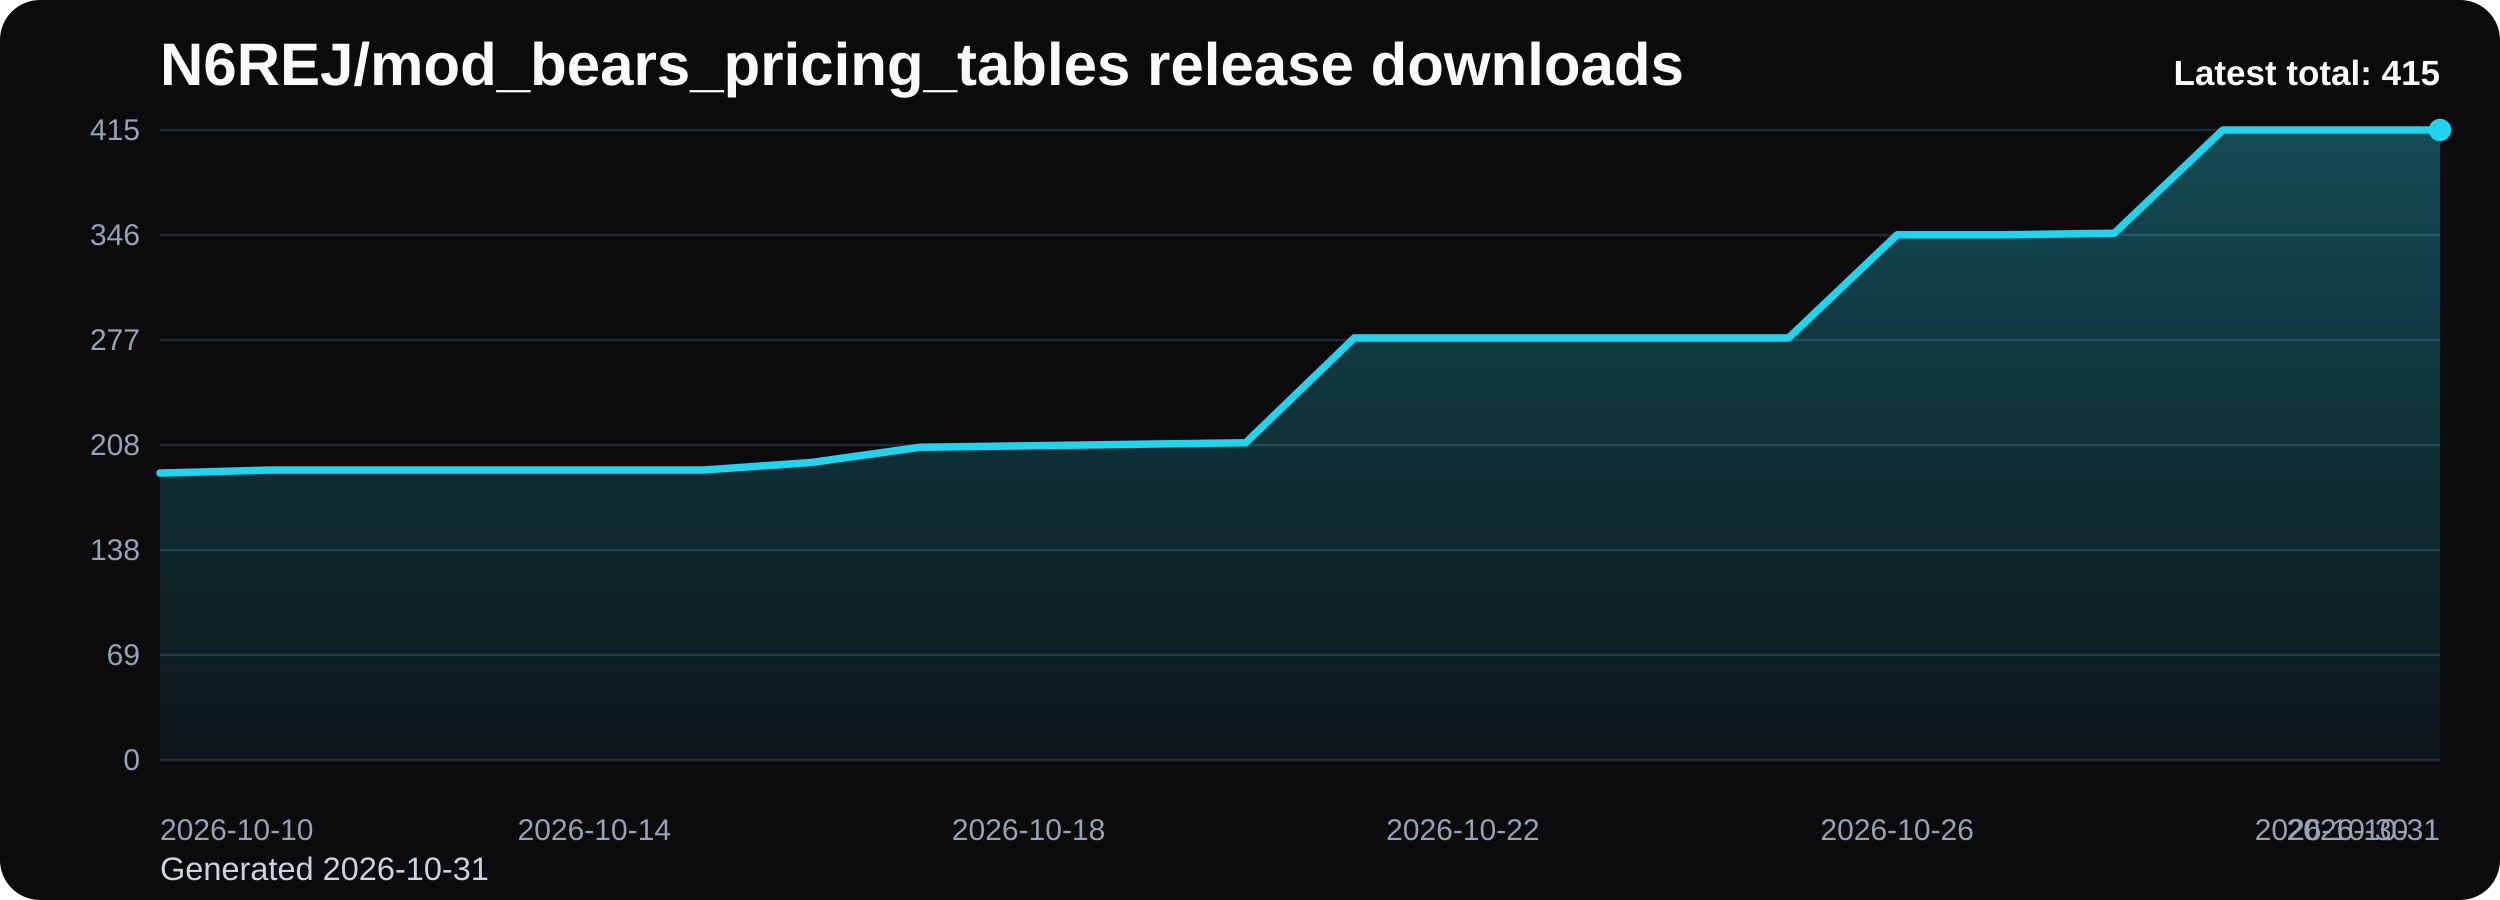
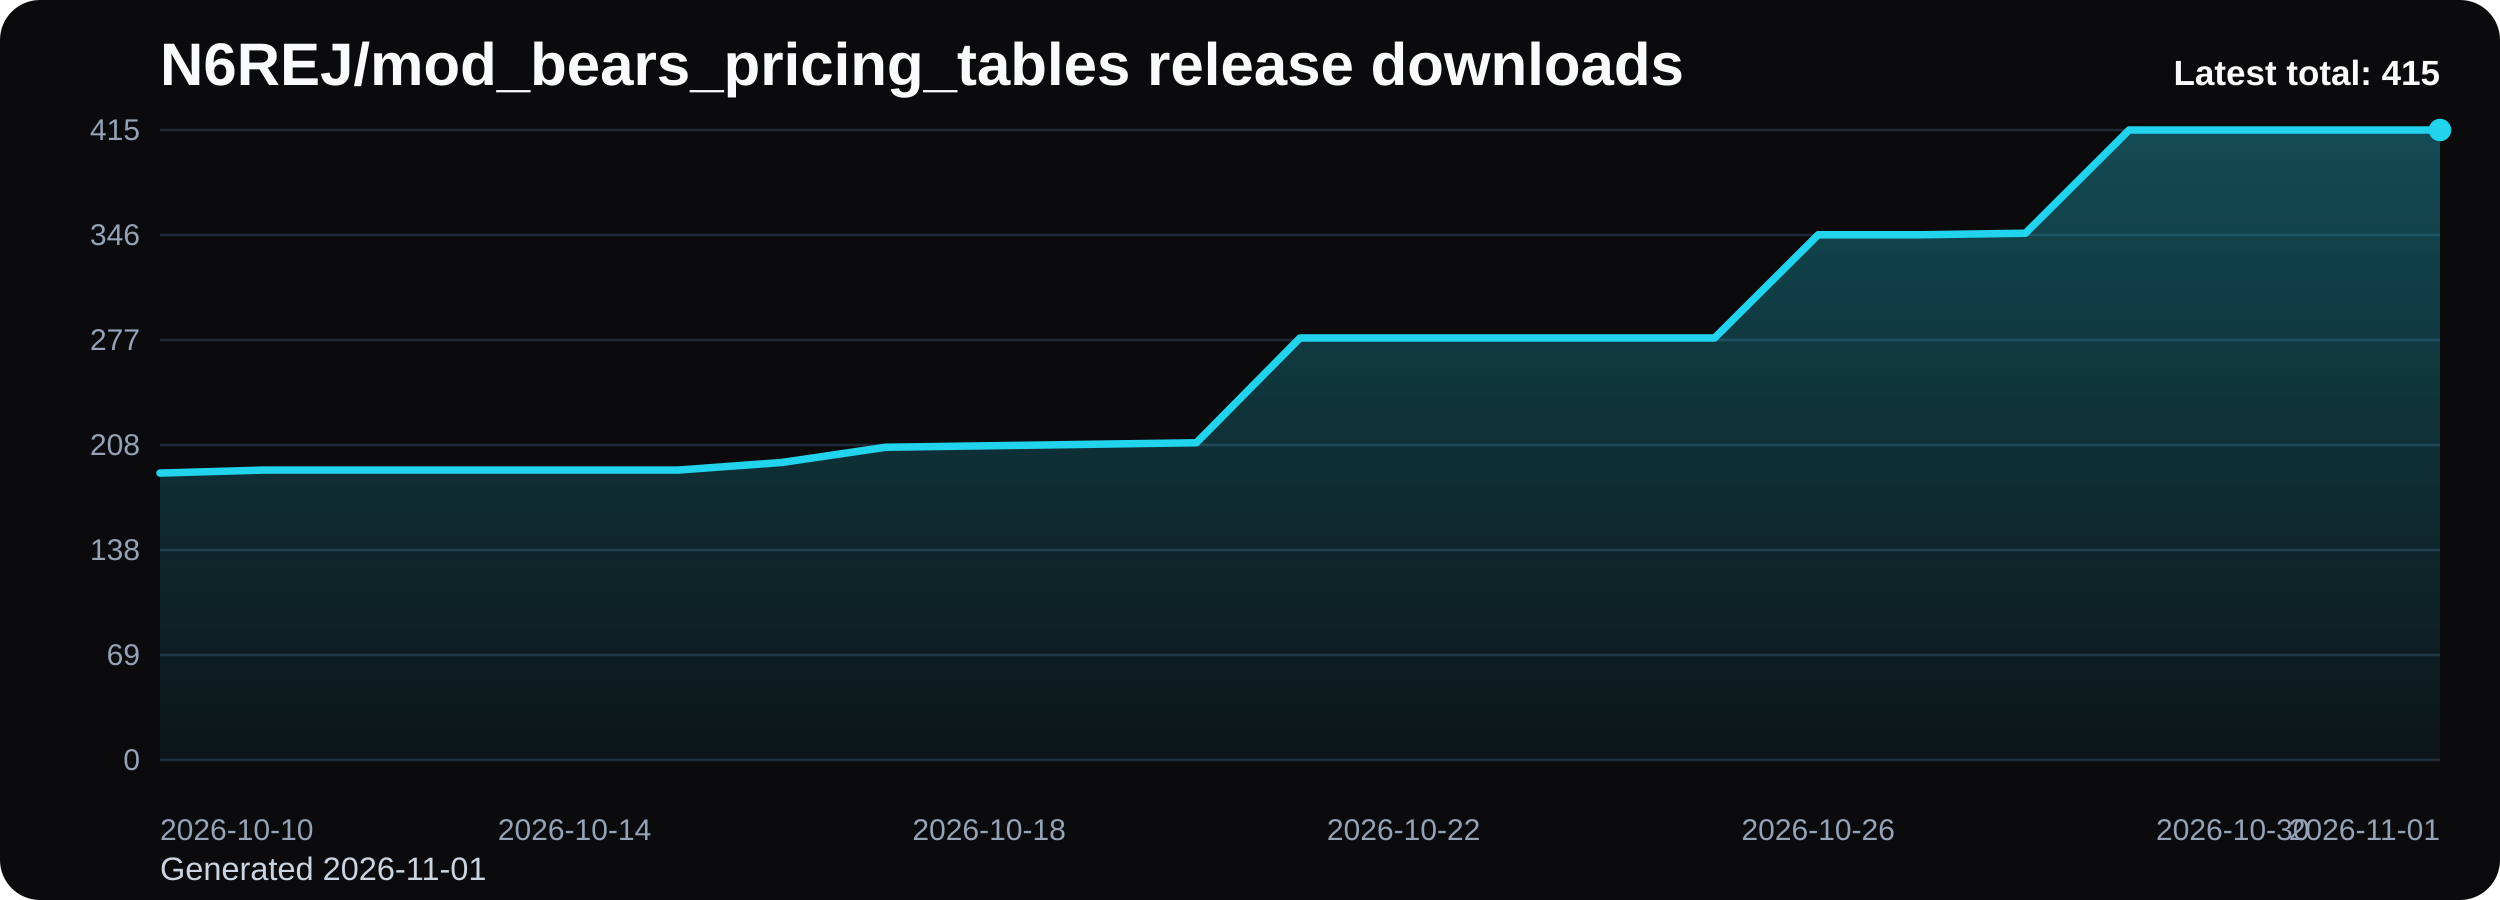
<svg xmlns="http://www.w3.org/2000/svg" viewBox="0 0 1000 360" role="img" aria-label="N6REJ/mod_bears_pricing_tables release downloads chart">
  <defs>
    <linearGradient id="fill-total-trend-black" x1="0" y1="0" x2="0" y2="1">
      <stop offset="0%" stop-color="#22d3ee" stop-opacity="0.32" />
      <stop offset="100%" stop-color="#22d3ee" stop-opacity="0.05" />
    </linearGradient>
    <style>
      .bg { fill: #0b0b0d; }
      .title { font: 700 24px Arial, sans-serif; fill: #f8fafc; }
      .sub { font: 400 13px Arial, sans-serif; fill: #cbd5e1; }
      .grid { stroke: #1f2937; stroke-width: 1; }
      .axis { font: 400 12px Arial, sans-serif; fill: #94a3b8; }
      .line { fill: none; stroke: #22d3ee; stroke-width: 3; stroke-linecap: round; stroke-linejoin: round; }
      .dot { fill: #22d3ee; }
      .value { font: 600 11px Arial, sans-serif; fill: #cbd5e1; }
      .latest { font: 700 14px Arial, sans-serif; fill: #f8fafc; }
    </style>
  </defs>
  <rect class="bg" x="0" y="0" width="1000" height="360" rx="16" />
  <text class="title" x="64" y="34">N6REJ/mod_bears_pricing_tables release downloads</text>
-   <text class="sub" x="64" y="352">Generated 2026-10-31</text>
+   <text class="sub" x="64" y="352">Generated 2026-11-01</text>
  <line x1="64" y1="52.00" x2="976" y2="52.00" class="grid" />
  <text x="56" y="56.00" text-anchor="end" class="axis">415</text>
  <line x1="64" y1="94.00" x2="976" y2="94.00" class="grid" />
  <text x="56" y="98.00" text-anchor="end" class="axis">346</text>
  <line x1="64" y1="136.00" x2="976" y2="136.00" class="grid" />
  <text x="56" y="140.00" text-anchor="end" class="axis">277</text>
  <line x1="64" y1="178.00" x2="976" y2="178.00" class="grid" />
  <text x="56" y="182.00" text-anchor="end" class="axis">208</text>
  <line x1="64" y1="220.00" x2="976" y2="220.00" class="grid" />
  <text x="56" y="224.00" text-anchor="end" class="axis">138</text>
  <line x1="64" y1="262.00" x2="976" y2="262.00" class="grid" />
  <text x="56" y="266.00" text-anchor="end" class="axis">69</text>
  <line x1="64" y1="304.00" x2="976" y2="304.00" class="grid" />
  <text x="56" y="308.00" text-anchor="end" class="axis">0</text>
-   <path d="M 64.00 304 L 64.00 189.23 L 107.43 188.02 L 150.86 188.02 L 194.29 188.02 L 237.71 188.02 L 281.14 188.02 L 324.57 184.98 L 368.00 178.91 L 411.43 178.30 L 454.86 177.70 L 498.29 177.09 L 541.71 135.19 L 585.14 135.19 L 628.57 135.19 L 672.00 135.19 L 715.43 135.19 L 758.86 93.90 L 802.29 93.90 L 845.71 93.29 L 889.14 52.00 L 932.57 52.00 L 976.00 52.00 L 976.00 304 Z" fill="url(#fill-total-trend-black)" />
-   <polyline class="line" points="64.00,189.23 107.43,188.02 150.86,188.02 194.29,188.02 237.71,188.02 281.14,188.02 324.57,184.98 368.00,178.91 411.43,178.30 454.86,177.70 498.29,177.09 541.71,135.19 585.14,135.19 628.57,135.19 672.00,135.19 715.43,135.19 758.86,93.90 802.29,93.90 845.71,93.29 889.14,52.00 932.57,52.00 976.00,52.00" />
+   <path d="M 64.00 304 L 64.00 189.23 L 105.45 188.02 L 146.91 188.02 L 188.36 188.02 L 229.82 188.02 L 271.27 188.02 L 312.73 184.98 L 354.18 178.91 L 395.64 178.30 L 437.09 177.70 L 478.55 177.09 L 520.00 135.19 L 561.45 135.19 L 602.91 135.19 L 644.36 135.19 L 685.82 135.19 L 727.27 93.90 L 768.73 93.90 L 810.18 93.29 L 851.64 52.00 L 893.09 52.00 L 934.55 52.00 L 976.00 52.00 L 976.00 304 Z" fill="url(#fill-total-trend-black)" />
+   <polyline class="line" points="64.00,189.23 105.45,188.02 146.91,188.02 188.36,188.02 229.82,188.02 271.27,188.02 312.73,184.98 354.18,178.91 395.64,178.30 437.09,177.70 478.55,177.09 520.00,135.19 561.45,135.19 602.91,135.19 644.36,135.19 685.82,135.19 727.27,93.90 768.73,93.90 810.18,93.29 851.64,52.00 893.09,52.00 934.55,52.00 976.00,52.00" />
  <circle class="dot" cx="976.00" cy="52.00" r="4.5" />
  <text class="axis" x="64.00" y="336" text-anchor="start">2026-10-10</text>
-   <text class="axis" x="237.71" y="336" text-anchor="middle">2026-10-14</text>
-   <text class="axis" x="411.43" y="336" text-anchor="middle">2026-10-18</text>
-   <text class="axis" x="585.14" y="336" text-anchor="middle">2026-10-22</text>
-   <text class="axis" x="758.86" y="336" text-anchor="middle">2026-10-26</text>
-   <text class="axis" x="932.57" y="336" text-anchor="middle">2026-10-30</text>
-   <text class="axis" x="976.00" y="336" text-anchor="end">2026-10-31</text>
+   <text class="axis" x="229.82" y="336" text-anchor="middle">2026-10-14</text>
+   <text class="axis" x="395.64" y="336" text-anchor="middle">2026-10-18</text>
+   <text class="axis" x="561.45" y="336" text-anchor="middle">2026-10-22</text>
+   <text class="axis" x="727.27" y="336" text-anchor="middle">2026-10-26</text>
+   <text class="axis" x="893.09" y="336" text-anchor="middle">2026-10-30</text>
+   <text class="axis" x="976.00" y="336" text-anchor="end">2026-11-01</text>
  <text class="latest" x="976" y="34" text-anchor="end">Latest total: 415</text>
</svg>
